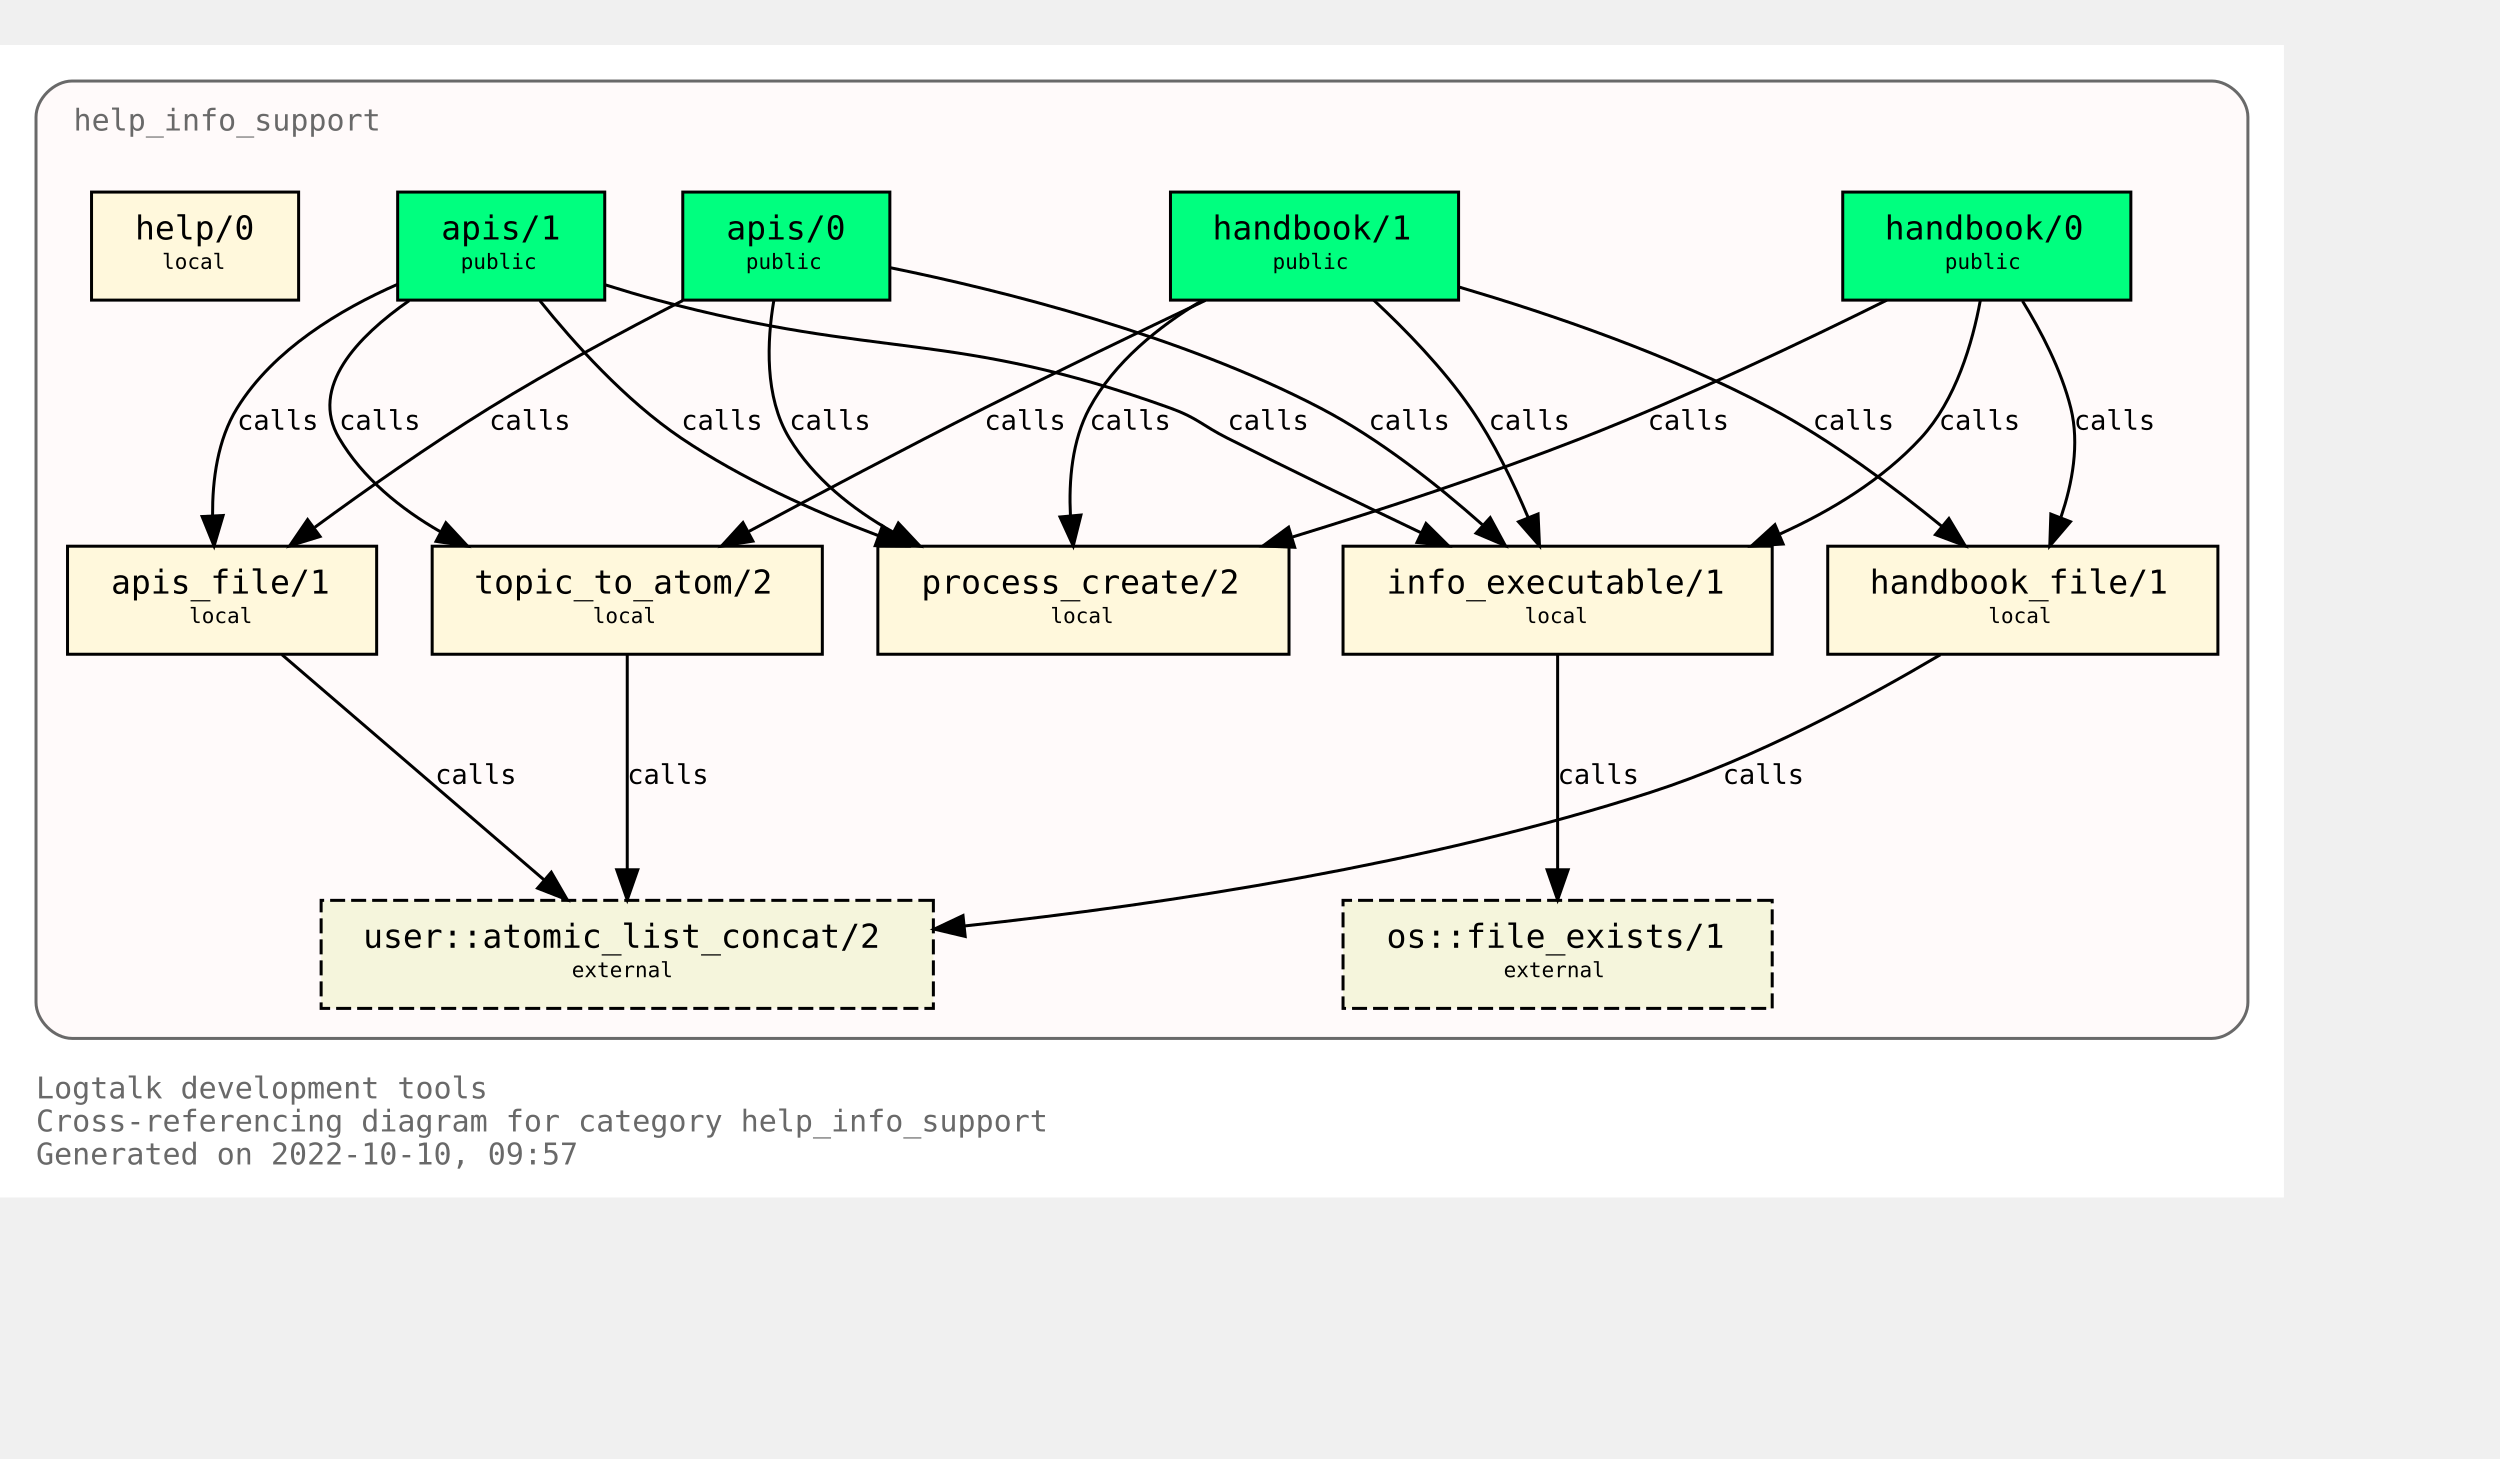
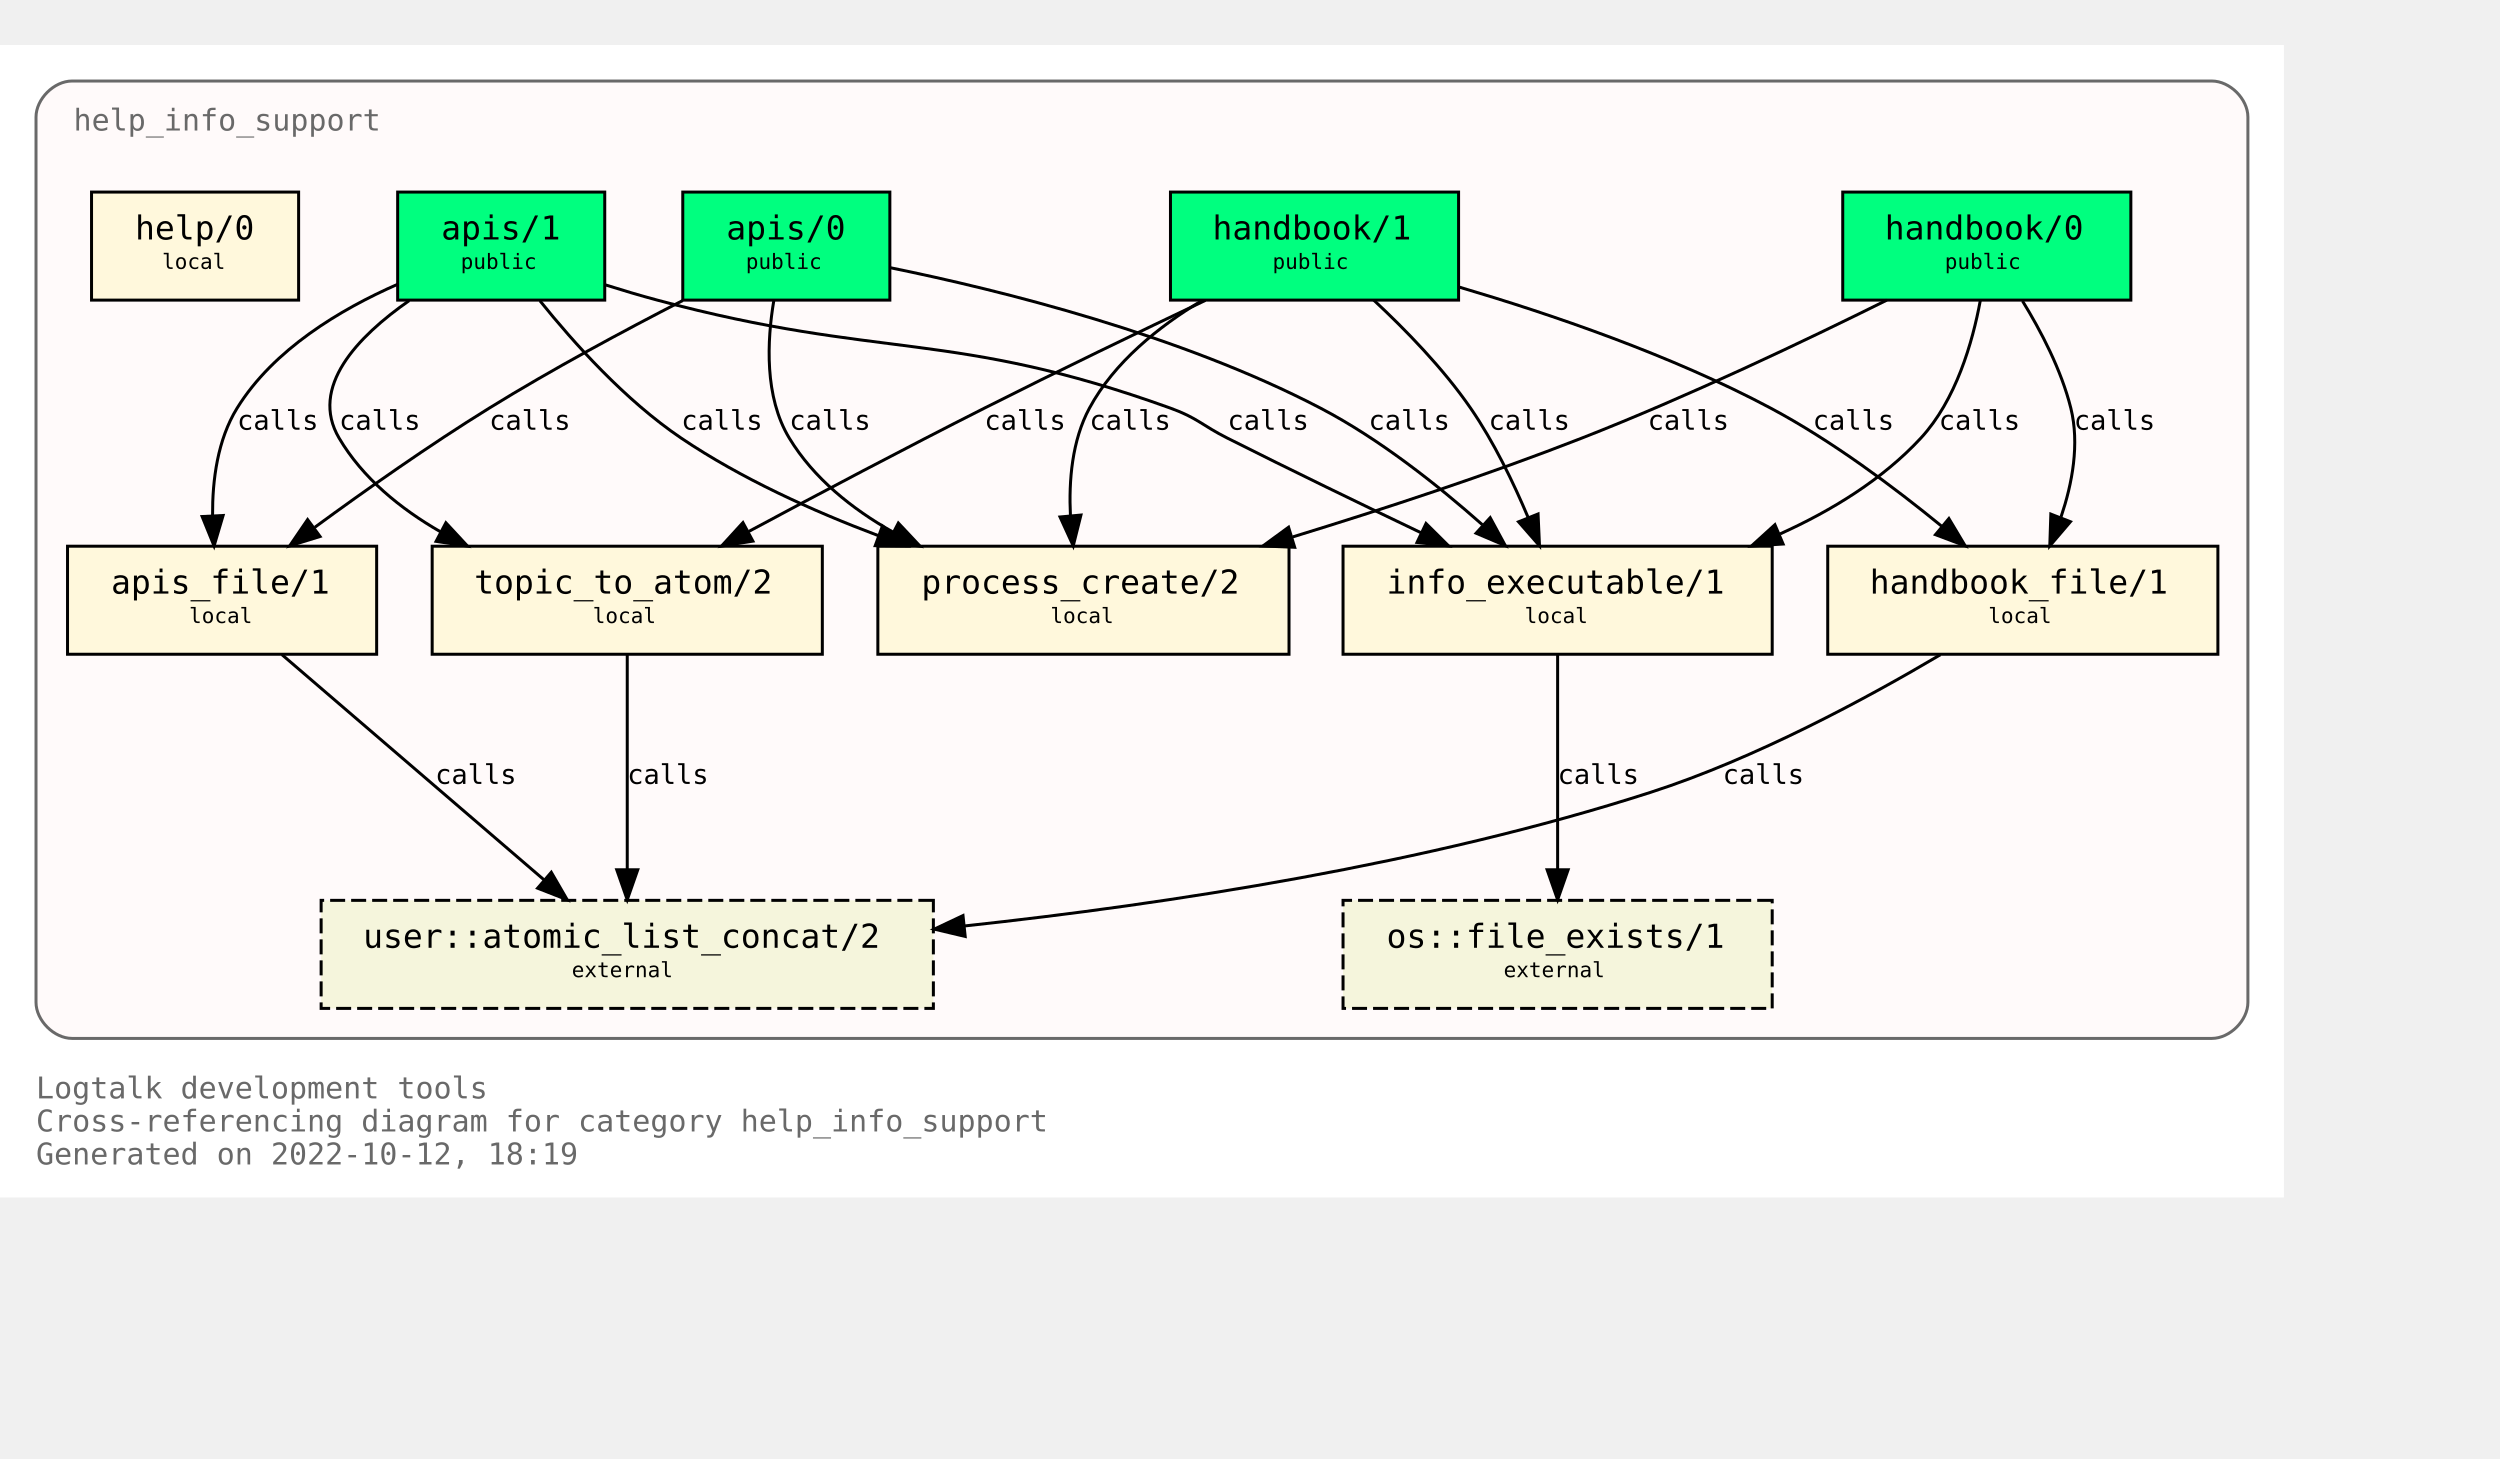
<svg xmlns="http://www.w3.org/2000/svg" xmlns:xlink="http://www.w3.org/1999/xlink" width="905pt" height="528pt" viewBox="72.00 72.00 833.00 456.00">
  <g id="graph0" class="graph" transform="scale(1 1) rotate(0) translate(76 452)">
    <polygon fill="white" stroke="none" points="-4,4 -4,-380 757,-380 757,4 -4,4" />
    <text text-anchor="start" x="8" y="-29" font-family="Monospace" font-size="10.00" fill="dimgray">Logtalk development tools</text>
    <text text-anchor="start" x="8" y="-18" font-family="Monospace" font-size="10.00" fill="dimgray">Cross-referencing diagram for category help_info_support</text>
-     <text text-anchor="start" x="8" y="-7" font-family="Monospace" font-size="10.00" fill="dimgray">Generated on 2022-10-10, 09:57</text>
+     <text text-anchor="start" x="8" y="-7" font-family="Monospace" font-size="10.00" fill="dimgray">Generated on 2022-10-12, 18:19</text>
    <g id="clust1" class="cluster">
      <g id="a_clust1">
        <a xlink:title="help_info_support">
          <path fill="snow" stroke="dimgray" d="M20,-49C20,-49 733,-49 733,-49 739,-49 745,-55 745,-61 745,-61 745,-356 745,-356 745,-362 739,-368 733,-368 733,-368 20,-368 20,-368 14,-368 8,-362 8,-356 8,-356 8,-61 8,-61 8,-55 14,-49 20,-49" />
          <g id="a_clust1_0">
-             <a xlink:href="https://github.com/LogtalkDotOrg/logtalk3/tree/a45939f71b8f65fe405428132bee2e2e5033008a/tools/help/help_info_support.lgt" xlink:title="https://github.com/LogtalkDotOrg/logtalk3/tree/a45939f71b8f65fe405428132bee2e2e5033008a/tools/help/help_info_support.lgt">
+             <a xlink:href="https://github.com/LogtalkDotOrg/logtalk3/tree/59589ea8c1516127fe26f7da8076d6e44fe9445c/tools/help/help_info_support.lgt" xlink:title="https://github.com/LogtalkDotOrg/logtalk3/tree/59589ea8c1516127fe26f7da8076d6e44fe9445c/tools/help/help_info_support.lgt">
              <text text-anchor="start" x="20.5" y="-351.5" font-family="Monospace" font-size="10.00" fill="dimgray">help_info_support</text>
            </a>
          </g>
        </a>
      </g>
    </g>
    <g id="node1" class="node">
      <g id="a_node1">
-         <a xlink:href="https://github.com/LogtalkDotOrg/logtalk3/tree/a45939f71b8f65fe405428132bee2e2e5033008a/tools/help/help_info_support.lgt#L32" xlink:title="https://github.com/LogtalkDotOrg/logtalk3/tree/a45939f71b8f65fe405428132bee2e2e5033008a/tools/help/help_info_support.lgt#L32">
+         <a xlink:href="https://github.com/LogtalkDotOrg/logtalk3/tree/59589ea8c1516127fe26f7da8076d6e44fe9445c/tools/help/help_info_support.lgt#L32" xlink:title="https://github.com/LogtalkDotOrg/logtalk3/tree/59589ea8c1516127fe26f7da8076d6e44fe9445c/tools/help/help_info_support.lgt#L32">
          <polygon fill="springgreen" stroke="black" points="706,-331 610,-331 610,-295 706,-295 706,-331" />
          <text text-anchor="start" x="618" y="-315.8" font-family="Monospace" font-size="9.00"> </text>
          <text text-anchor="start" x="624" y="-315.2" font-family="Monospace" font-size="11.00">handbook/0</text>
          <text text-anchor="start" x="692" y="-315.8" font-family="Monospace" font-size="9.00"> </text>
          <text text-anchor="start" x="618" y="-304.8" font-family="Monospace" font-size="9.00"> </text>
          <text text-anchor="start" x="644" y="-305.4" font-family="Monospace" font-size="7.00">public</text>
          <text text-anchor="start" x="692" y="-304.8" font-family="Monospace" font-size="9.00"> </text>
        </a>
      </g>
    </g>
    <g id="node7" class="node">
      <g id="a_node7">
-         <a xlink:href="https://github.com/LogtalkDotOrg/logtalk3/tree/a45939f71b8f65fe405428132bee2e2e5033008a/tools/help/help_info_support.lgt#L109" xlink:title="https://github.com/LogtalkDotOrg/logtalk3/tree/a45939f71b8f65fe405428132bee2e2e5033008a/tools/help/help_info_support.lgt#L109">
+         <a xlink:href="https://github.com/LogtalkDotOrg/logtalk3/tree/59589ea8c1516127fe26f7da8076d6e44fe9445c/tools/help/help_info_support.lgt#L109" xlink:title="https://github.com/LogtalkDotOrg/logtalk3/tree/59589ea8c1516127fe26f7da8076d6e44fe9445c/tools/help/help_info_support.lgt#L109">
          <polygon fill="cornsilk" stroke="black" points="586.5,-213 443.5,-213 443.5,-177 586.5,-177 586.5,-213" />
          <text text-anchor="start" x="452" y="-197.8" font-family="Monospace" font-size="9.00"> </text>
          <text text-anchor="start" x="458" y="-197.2" font-family="Monospace" font-size="11.00">info_executable/1</text>
          <text text-anchor="start" x="573" y="-197.8" font-family="Monospace" font-size="9.00"> </text>
          <text text-anchor="start" x="452" y="-186.8" font-family="Monospace" font-size="9.00"> </text>
          <text text-anchor="start" x="504" y="-187.4" font-family="Monospace" font-size="7.00">local</text>
          <text text-anchor="start" x="573" y="-186.8" font-family="Monospace" font-size="9.00"> </text>
        </a>
      </g>
    </g>
    <g id="edge1" class="edge">
      <g id="a_edge1">
-         <a xlink:href="https://github.com/LogtalkDotOrg/logtalk3/tree/a45939f71b8f65fe405428132bee2e2e5033008a/tools/help/help_info_support.lgt#L76" xlink:title="calls">
+         <a xlink:href="https://github.com/LogtalkDotOrg/logtalk3/tree/59589ea8c1516127fe26f7da8076d6e44fe9445c/tools/help/help_info_support.lgt#L76" xlink:title="calls">
          <path fill="none" stroke="black" d="M655.83,-294.82C653.26,-280.93 647.73,-261.67 636,-249 623.25,-235.23 606.28,-224.84 589.1,-217.09" />
          <polygon fill="black" stroke="black" points="590.13,-213.73 579.56,-213.05 587.4,-220.17 590.13,-213.73" />
        </a>
      </g>
      <g id="a_edge1-label">
-         <a xlink:href="https://github.com/LogtalkDotOrg/logtalk3/tree/a45939f71b8f65fe405428132bee2e2e5033008a/tools/help/help_info_support.lgt#L76" xlink:title="https://github.com/LogtalkDotOrg/logtalk3/tree/a45939f71b8f65fe405428132bee2e2e5033008a/tools/help/help_info_support.lgt#L76">
+         <a xlink:href="https://github.com/LogtalkDotOrg/logtalk3/tree/59589ea8c1516127fe26f7da8076d6e44fe9445c/tools/help/help_info_support.lgt#L76" xlink:title="https://github.com/LogtalkDotOrg/logtalk3/tree/59589ea8c1516127fe26f7da8076d6e44fe9445c/tools/help/help_info_support.lgt#L76">
          <text text-anchor="start" x="642" y="-251.8" font-family="Monospace" font-size="9.00">calls</text>
        </a>
      </g>
    </g>
    <g id="node8" class="node">
      <g id="a_node8">
-         <a xlink:href="https://github.com/LogtalkDotOrg/logtalk3/tree/a45939f71b8f65fe405428132bee2e2e5033008a/tools/help/help_info_support.lgt#L122" xlink:title="https://github.com/LogtalkDotOrg/logtalk3/tree/a45939f71b8f65fe405428132bee2e2e5033008a/tools/help/help_info_support.lgt#L122">
+         <a xlink:href="https://github.com/LogtalkDotOrg/logtalk3/tree/59589ea8c1516127fe26f7da8076d6e44fe9445c/tools/help/help_info_support.lgt#L122" xlink:title="https://github.com/LogtalkDotOrg/logtalk3/tree/59589ea8c1516127fe26f7da8076d6e44fe9445c/tools/help/help_info_support.lgt#L122">
          <polygon fill="cornsilk" stroke="black" points="735,-213 605,-213 605,-177 735,-177 735,-213" />
          <text text-anchor="start" x="613" y="-197.8" font-family="Monospace" font-size="9.00"> </text>
          <text text-anchor="start" x="619" y="-197.2" font-family="Monospace" font-size="11.00">handbook_file/1</text>
          <text text-anchor="start" x="721" y="-197.8" font-family="Monospace" font-size="9.00"> </text>
          <text text-anchor="start" x="613" y="-186.8" font-family="Monospace" font-size="9.00"> </text>
          <text text-anchor="start" x="658.5" y="-187.4" font-family="Monospace" font-size="7.00">local</text>
          <text text-anchor="start" x="721" y="-186.8" font-family="Monospace" font-size="9.00"> </text>
        </a>
      </g>
    </g>
    <g id="edge2" class="edge">
      <g id="a_edge2">
-         <a xlink:href="https://github.com/LogtalkDotOrg/logtalk3/tree/a45939f71b8f65fe405428132bee2e2e5033008a/tools/help/help_info_support.lgt#L76" xlink:title="calls">
+         <a xlink:href="https://github.com/LogtalkDotOrg/logtalk3/tree/59589ea8c1516127fe26f7da8076d6e44fe9445c/tools/help/help_info_support.lgt#L76" xlink:title="calls">
          <path fill="none" stroke="black" d="M669.89,-294.72C676.01,-284.76 682.84,-271.73 686,-259 688.95,-247.09 686.51,-233.94 682.73,-222.74" />
          <polygon fill="black" stroke="black" points="685.87,-221.16 678.99,-213.1 679.34,-223.69 685.87,-221.16" />
        </a>
      </g>
      <g id="a_edge2-label">
-         <a xlink:href="https://github.com/LogtalkDotOrg/logtalk3/tree/a45939f71b8f65fe405428132bee2e2e5033008a/tools/help/help_info_support.lgt#L76" xlink:title="https://github.com/LogtalkDotOrg/logtalk3/tree/a45939f71b8f65fe405428132bee2e2e5033008a/tools/help/help_info_support.lgt#L76">
+         <a xlink:href="https://github.com/LogtalkDotOrg/logtalk3/tree/59589ea8c1516127fe26f7da8076d6e44fe9445c/tools/help/help_info_support.lgt#L76" xlink:title="https://github.com/LogtalkDotOrg/logtalk3/tree/59589ea8c1516127fe26f7da8076d6e44fe9445c/tools/help/help_info_support.lgt#L76">
          <text text-anchor="start" x="687" y="-251.8" font-family="Monospace" font-size="9.00">calls</text>
        </a>
      </g>
    </g>
    <g id="node10" class="node">
      <g id="a_node10">
-         <a xlink:href="https://github.com/LogtalkDotOrg/logtalk3/tree/a45939f71b8f65fe405428132bee2e2e5033008a/tools/help/help_info_support.lgt#L160" xlink:title="https://github.com/LogtalkDotOrg/logtalk3/tree/a45939f71b8f65fe405428132bee2e2e5033008a/tools/help/help_info_support.lgt#L160">
+         <a xlink:href="https://github.com/LogtalkDotOrg/logtalk3/tree/59589ea8c1516127fe26f7da8076d6e44fe9445c/tools/help/help_info_support.lgt#L160" xlink:title="https://github.com/LogtalkDotOrg/logtalk3/tree/59589ea8c1516127fe26f7da8076d6e44fe9445c/tools/help/help_info_support.lgt#L160">
          <polygon fill="cornsilk" stroke="black" points="425.5,-213 288.5,-213 288.5,-177 425.5,-177 425.5,-213" />
          <text text-anchor="start" x="297" y="-197.8" font-family="Monospace" font-size="9.00"> </text>
          <text text-anchor="start" x="303" y="-197.2" font-family="Monospace" font-size="11.00">process_create/2</text>
          <text text-anchor="start" x="412" y="-197.8" font-family="Monospace" font-size="9.00"> </text>
          <text text-anchor="start" x="297" y="-186.8" font-family="Monospace" font-size="9.00"> </text>
          <text text-anchor="start" x="346" y="-187.4" font-family="Monospace" font-size="7.00">local</text>
          <text text-anchor="start" x="412" y="-186.8" font-family="Monospace" font-size="9.00"> </text>
        </a>
      </g>
    </g>
    <g id="edge3" class="edge">
      <g id="a_edge3">
-         <a xlink:href="https://github.com/LogtalkDotOrg/logtalk3/tree/a45939f71b8f65fe405428132bee2e2e5033008a/tools/help/help_info_support.lgt#L76" xlink:title="calls">
+         <a xlink:href="https://github.com/LogtalkDotOrg/logtalk3/tree/59589ea8c1516127fe26f7da8076d6e44fe9445c/tools/help/help_info_support.lgt#L76" xlink:title="calls">
          <path fill="none" stroke="black" d="M624.68,-294.99C597.67,-281.57 558.41,-262.85 523,-249 491.87,-236.82 456.68,-225.28 426.74,-216.1" />
          <polygon fill="black" stroke="black" points="427.39,-212.64 416.8,-213.08 425.35,-219.33 427.39,-212.64" />
        </a>
      </g>
      <g id="a_edge3-label">
-         <a xlink:href="https://github.com/LogtalkDotOrg/logtalk3/tree/a45939f71b8f65fe405428132bee2e2e5033008a/tools/help/help_info_support.lgt#L76" xlink:title="https://github.com/LogtalkDotOrg/logtalk3/tree/a45939f71b8f65fe405428132bee2e2e5033008a/tools/help/help_info_support.lgt#L76">
+         <a xlink:href="https://github.com/LogtalkDotOrg/logtalk3/tree/59589ea8c1516127fe26f7da8076d6e44fe9445c/tools/help/help_info_support.lgt#L76" xlink:title="https://github.com/LogtalkDotOrg/logtalk3/tree/59589ea8c1516127fe26f7da8076d6e44fe9445c/tools/help/help_info_support.lgt#L76">
          <text text-anchor="start" x="545" y="-251.8" font-family="Monospace" font-size="9.00">calls</text>
        </a>
      </g>
    </g>
    <g id="node2" class="node">
      <g id="a_node2">
-         <a xlink:href="https://github.com/LogtalkDotOrg/logtalk3/tree/a45939f71b8f65fe405428132bee2e2e5033008a/tools/help/help_info_support.lgt#L38" xlink:title="https://github.com/LogtalkDotOrg/logtalk3/tree/a45939f71b8f65fe405428132bee2e2e5033008a/tools/help/help_info_support.lgt#L38">
+         <a xlink:href="https://github.com/LogtalkDotOrg/logtalk3/tree/59589ea8c1516127fe26f7da8076d6e44fe9445c/tools/help/help_info_support.lgt#L38" xlink:title="https://github.com/LogtalkDotOrg/logtalk3/tree/59589ea8c1516127fe26f7da8076d6e44fe9445c/tools/help/help_info_support.lgt#L38">
          <polygon fill="springgreen" stroke="black" points="482,-331 386,-331 386,-295 482,-295 482,-331" />
          <text text-anchor="start" x="394" y="-315.8" font-family="Monospace" font-size="9.00"> </text>
          <text text-anchor="start" x="400" y="-315.2" font-family="Monospace" font-size="11.00">handbook/1</text>
          <text text-anchor="start" x="468" y="-315.8" font-family="Monospace" font-size="9.00"> </text>
          <text text-anchor="start" x="394" y="-304.8" font-family="Monospace" font-size="9.00"> </text>
          <text text-anchor="start" x="420" y="-305.4" font-family="Monospace" font-size="7.00">public</text>
          <text text-anchor="start" x="468" y="-304.8" font-family="Monospace" font-size="9.00"> </text>
        </a>
      </g>
    </g>
    <g id="node6" class="node">
      <g id="a_node6">
-         <a xlink:href="https://github.com/LogtalkDotOrg/logtalk3/tree/a45939f71b8f65fe405428132bee2e2e5033008a/tools/help/help_info_support.lgt#L98" xlink:title="https://github.com/LogtalkDotOrg/logtalk3/tree/a45939f71b8f65fe405428132bee2e2e5033008a/tools/help/help_info_support.lgt#L98">
+         <a xlink:href="https://github.com/LogtalkDotOrg/logtalk3/tree/59589ea8c1516127fe26f7da8076d6e44fe9445c/tools/help/help_info_support.lgt#L98" xlink:title="https://github.com/LogtalkDotOrg/logtalk3/tree/59589ea8c1516127fe26f7da8076d6e44fe9445c/tools/help/help_info_support.lgt#L98">
          <polygon fill="cornsilk" stroke="black" points="270,-213 140,-213 140,-177 270,-177 270,-213" />
          <text text-anchor="start" x="148" y="-197.8" font-family="Monospace" font-size="9.00"> </text>
          <text text-anchor="start" x="154" y="-197.2" font-family="Monospace" font-size="11.00">topic_to_atom/2</text>
          <text text-anchor="start" x="256" y="-197.8" font-family="Monospace" font-size="9.00"> </text>
          <text text-anchor="start" x="148" y="-186.8" font-family="Monospace" font-size="9.00"> </text>
          <text text-anchor="start" x="193.5" y="-187.4" font-family="Monospace" font-size="7.00">local</text>
          <text text-anchor="start" x="256" y="-186.8" font-family="Monospace" font-size="9.00"> </text>
        </a>
      </g>
    </g>
    <g id="edge4" class="edge">
      <g id="a_edge4">
-         <a xlink:href="https://github.com/LogtalkDotOrg/logtalk3/tree/a45939f71b8f65fe405428132bee2e2e5033008a/tools/help/help_info_support.lgt#L81" xlink:title="calls">
+         <a xlink:href="https://github.com/LogtalkDotOrg/logtalk3/tree/59589ea8c1516127fe26f7da8076d6e44fe9445c/tools/help/help_info_support.lgt#L81" xlink:title="calls">
          <path fill="none" stroke="black" d="M397.66,-294.92C376.15,-284.7 348.41,-271.33 324,-259 297.69,-245.7 268.42,-230.22 245.49,-217.92" />
          <polygon fill="black" stroke="black" points="246.87,-214.69 236.4,-213.04 243.55,-220.86 246.87,-214.69" />
        </a>
      </g>
      <g id="a_edge4-label">
-         <a xlink:href="https://github.com/LogtalkDotOrg/logtalk3/tree/a45939f71b8f65fe405428132bee2e2e5033008a/tools/help/help_info_support.lgt#L81" xlink:title="https://github.com/LogtalkDotOrg/logtalk3/tree/a45939f71b8f65fe405428132bee2e2e5033008a/tools/help/help_info_support.lgt#L81">
+         <a xlink:href="https://github.com/LogtalkDotOrg/logtalk3/tree/59589ea8c1516127fe26f7da8076d6e44fe9445c/tools/help/help_info_support.lgt#L81" xlink:title="https://github.com/LogtalkDotOrg/logtalk3/tree/59589ea8c1516127fe26f7da8076d6e44fe9445c/tools/help/help_info_support.lgt#L81">
          <text text-anchor="start" x="324" y="-251.8" font-family="Monospace" font-size="9.00">calls</text>
        </a>
      </g>
    </g>
    <g id="edge5" class="edge">
      <g id="a_edge5">
-         <a xlink:href="https://github.com/LogtalkDotOrg/logtalk3/tree/a45939f71b8f65fe405428132bee2e2e5033008a/tools/help/help_info_support.lgt#L81" xlink:title="calls">
+         <a xlink:href="https://github.com/LogtalkDotOrg/logtalk3/tree/59589ea8c1516127fe26f7da8076d6e44fe9445c/tools/help/help_info_support.lgt#L81" xlink:title="calls">
          <path fill="none" stroke="black" d="M453.73,-294.99C464.24,-285.21 476.85,-272.27 486,-259 493.74,-247.77 500.31,-234.14 505.23,-222.44" />
          <polygon fill="black" stroke="black" points="508.48,-223.74 508.96,-213.15 501.98,-221.13 508.48,-223.74" />
        </a>
      </g>
      <g id="a_edge5-label">
-         <a xlink:href="https://github.com/LogtalkDotOrg/logtalk3/tree/a45939f71b8f65fe405428132bee2e2e5033008a/tools/help/help_info_support.lgt#L81" xlink:title="https://github.com/LogtalkDotOrg/logtalk3/tree/a45939f71b8f65fe405428132bee2e2e5033008a/tools/help/help_info_support.lgt#L81">
+         <a xlink:href="https://github.com/LogtalkDotOrg/logtalk3/tree/59589ea8c1516127fe26f7da8076d6e44fe9445c/tools/help/help_info_support.lgt#L81" xlink:title="https://github.com/LogtalkDotOrg/logtalk3/tree/59589ea8c1516127fe26f7da8076d6e44fe9445c/tools/help/help_info_support.lgt#L81">
          <text text-anchor="start" x="492" y="-251.8" font-family="Monospace" font-size="9.00">calls</text>
        </a>
      </g>
    </g>
    <g id="edge6" class="edge">
      <g id="a_edge6">
-         <a xlink:href="https://github.com/LogtalkDotOrg/logtalk3/tree/a45939f71b8f65fe405428132bee2e2e5033008a/tools/help/help_info_support.lgt#L81" xlink:title="calls">
+         <a xlink:href="https://github.com/LogtalkDotOrg/logtalk3/tree/59589ea8c1516127fe26f7da8076d6e44fe9445c/tools/help/help_info_support.lgt#L81" xlink:title="calls">
          <path fill="none" stroke="black" d="M482.14,-299.36C512.85,-290.3 552.95,-276.61 586,-259 606.41,-248.12 627.23,-232.55 643.03,-219.61" />
          <polygon fill="black" stroke="black" points="645.37,-222.22 650.81,-213.12 640.89,-216.84 645.37,-222.22" />
        </a>
      </g>
      <g id="a_edge6-label">
-         <a xlink:href="https://github.com/LogtalkDotOrg/logtalk3/tree/a45939f71b8f65fe405428132bee2e2e5033008a/tools/help/help_info_support.lgt#L81" xlink:title="https://github.com/LogtalkDotOrg/logtalk3/tree/a45939f71b8f65fe405428132bee2e2e5033008a/tools/help/help_info_support.lgt#L81">
+         <a xlink:href="https://github.com/LogtalkDotOrg/logtalk3/tree/59589ea8c1516127fe26f7da8076d6e44fe9445c/tools/help/help_info_support.lgt#L81" xlink:title="https://github.com/LogtalkDotOrg/logtalk3/tree/59589ea8c1516127fe26f7da8076d6e44fe9445c/tools/help/help_info_support.lgt#L81">
          <text text-anchor="start" x="600" y="-251.8" font-family="Monospace" font-size="9.00">calls</text>
        </a>
      </g>
    </g>
    <g id="edge7" class="edge">
      <g id="a_edge7">
-         <a xlink:href="https://github.com/LogtalkDotOrg/logtalk3/tree/a45939f71b8f65fe405428132bee2e2e5033008a/tools/help/help_info_support.lgt#L81" xlink:title="calls">
+         <a xlink:href="https://github.com/LogtalkDotOrg/logtalk3/tree/59589ea8c1516127fe26f7da8076d6e44fe9445c/tools/help/help_info_support.lgt#L81" xlink:title="calls">
          <path fill="none" stroke="black" d="M396.36,-294.78C382.05,-286.18 367.24,-274.3 359,-259 353.2,-248.23 352.09,-234.85 352.67,-223.2" />
          <polygon fill="black" stroke="black" points="356.17,-223.38 353.6,-213.11 349.2,-222.74 356.17,-223.38" />
        </a>
      </g>
      <g id="a_edge7-label">
-         <a xlink:href="https://github.com/LogtalkDotOrg/logtalk3/tree/a45939f71b8f65fe405428132bee2e2e5033008a/tools/help/help_info_support.lgt#L81" xlink:title="https://github.com/LogtalkDotOrg/logtalk3/tree/a45939f71b8f65fe405428132bee2e2e5033008a/tools/help/help_info_support.lgt#L81">
+         <a xlink:href="https://github.com/LogtalkDotOrg/logtalk3/tree/59589ea8c1516127fe26f7da8076d6e44fe9445c/tools/help/help_info_support.lgt#L81" xlink:title="https://github.com/LogtalkDotOrg/logtalk3/tree/59589ea8c1516127fe26f7da8076d6e44fe9445c/tools/help/help_info_support.lgt#L81">
          <text text-anchor="start" x="359" y="-251.8" font-family="Monospace" font-size="9.00">calls</text>
        </a>
      </g>
    </g>
    <g id="node3" class="node">
      <g id="a_node3">
-         <a xlink:href="https://github.com/LogtalkDotOrg/logtalk3/tree/a45939f71b8f65fe405428132bee2e2e5033008a/tools/help/help_info_support.lgt#L47" xlink:title="https://github.com/LogtalkDotOrg/logtalk3/tree/a45939f71b8f65fe405428132bee2e2e5033008a/tools/help/help_info_support.lgt#L47">
+         <a xlink:href="https://github.com/LogtalkDotOrg/logtalk3/tree/59589ea8c1516127fe26f7da8076d6e44fe9445c/tools/help/help_info_support.lgt#L47" xlink:title="https://github.com/LogtalkDotOrg/logtalk3/tree/59589ea8c1516127fe26f7da8076d6e44fe9445c/tools/help/help_info_support.lgt#L47">
          <polygon fill="springgreen" stroke="black" points="292.5,-331 223.5,-331 223.5,-295 292.5,-295 292.5,-331" />
          <text text-anchor="start" x="232" y="-315.8" font-family="Monospace" font-size="9.00"> </text>
          <text text-anchor="start" x="238" y="-315.2" font-family="Monospace" font-size="11.00">apis/0</text>
          <text text-anchor="start" x="279" y="-315.8" font-family="Monospace" font-size="9.00"> </text>
          <text text-anchor="start" x="232" y="-304.8" font-family="Monospace" font-size="9.00"> </text>
          <text text-anchor="start" x="244.5" y="-305.4" font-family="Monospace" font-size="7.00">public</text>
          <text text-anchor="start" x="279" y="-304.8" font-family="Monospace" font-size="9.00"> </text>
        </a>
      </g>
    </g>
    <g id="edge8" class="edge">
      <g id="a_edge8">
-         <a xlink:href="https://github.com/LogtalkDotOrg/logtalk3/tree/a45939f71b8f65fe405428132bee2e2e5033008a/tools/help/help_info_support.lgt#L87" xlink:title="calls">
+         <a xlink:href="https://github.com/LogtalkDotOrg/logtalk3/tree/59589ea8c1516127fe26f7da8076d6e44fe9445c/tools/help/help_info_support.lgt#L87" xlink:title="calls">
          <path fill="none" stroke="black" d="M292.62,-305.8C329.62,-298.25 389.27,-283.4 436,-259 455.68,-248.72 475.21,-233.21 489.93,-220.15" />
          <polygon fill="black" stroke="black" points="492.53,-222.51 497.58,-213.19 487.83,-217.33 492.53,-222.51" />
        </a>
      </g>
      <g id="a_edge8-label">
-         <a xlink:href="https://github.com/LogtalkDotOrg/logtalk3/tree/a45939f71b8f65fe405428132bee2e2e5033008a/tools/help/help_info_support.lgt#L87" xlink:title="https://github.com/LogtalkDotOrg/logtalk3/tree/a45939f71b8f65fe405428132bee2e2e5033008a/tools/help/help_info_support.lgt#L87">
+         <a xlink:href="https://github.com/LogtalkDotOrg/logtalk3/tree/59589ea8c1516127fe26f7da8076d6e44fe9445c/tools/help/help_info_support.lgt#L87" xlink:title="https://github.com/LogtalkDotOrg/logtalk3/tree/59589ea8c1516127fe26f7da8076d6e44fe9445c/tools/help/help_info_support.lgt#L87">
          <text text-anchor="start" x="452" y="-251.8" font-family="Monospace" font-size="9.00">calls</text>
        </a>
      </g>
    </g>
    <g id="node9" class="node">
      <g id="a_node9">
-         <a xlink:href="https://github.com/LogtalkDotOrg/logtalk3/tree/a45939f71b8f65fe405428132bee2e2e5033008a/tools/help/help_info_support.lgt#L128" xlink:title="https://github.com/LogtalkDotOrg/logtalk3/tree/a45939f71b8f65fe405428132bee2e2e5033008a/tools/help/help_info_support.lgt#L128">
+         <a xlink:href="https://github.com/LogtalkDotOrg/logtalk3/tree/59589ea8c1516127fe26f7da8076d6e44fe9445c/tools/help/help_info_support.lgt#L128" xlink:title="https://github.com/LogtalkDotOrg/logtalk3/tree/59589ea8c1516127fe26f7da8076d6e44fe9445c/tools/help/help_info_support.lgt#L128">
          <polygon fill="cornsilk" stroke="black" points="121.5,-213 18.5,-213 18.5,-177 121.5,-177 121.5,-213" />
          <text text-anchor="start" x="27" y="-197.8" font-family="Monospace" font-size="9.00"> </text>
          <text text-anchor="start" x="33" y="-197.2" font-family="Monospace" font-size="11.00">apis_file/1</text>
          <text text-anchor="start" x="108" y="-197.8" font-family="Monospace" font-size="9.00"> </text>
          <text text-anchor="start" x="27" y="-186.8" font-family="Monospace" font-size="9.00"> </text>
          <text text-anchor="start" x="59" y="-187.4" font-family="Monospace" font-size="7.00">local</text>
          <text text-anchor="start" x="108" y="-186.8" font-family="Monospace" font-size="9.00"> </text>
        </a>
      </g>
    </g>
    <g id="edge9" class="edge">
      <g id="a_edge9">
-         <a xlink:href="https://github.com/LogtalkDotOrg/logtalk3/tree/a45939f71b8f65fe405428132bee2e2e5033008a/tools/help/help_info_support.lgt#L87" xlink:title="calls">
+         <a xlink:href="https://github.com/LogtalkDotOrg/logtalk3/tree/59589ea8c1516127fe26f7da8076d6e44fe9445c/tools/help/help_info_support.lgt#L87" xlink:title="calls">
          <path fill="none" stroke="black" d="M223.5,-294.87C204.2,-284.96 179.89,-271.92 159,-259 139.12,-246.71 117.71,-231.62 100.87,-219.29" />
          <polygon fill="black" stroke="black" points="102.64,-216.24 92.52,-213.12 98.49,-221.87 102.64,-216.24" />
        </a>
      </g>
      <g id="a_edge9-label">
-         <a xlink:href="https://github.com/LogtalkDotOrg/logtalk3/tree/a45939f71b8f65fe405428132bee2e2e5033008a/tools/help/help_info_support.lgt#L87" xlink:title="https://github.com/LogtalkDotOrg/logtalk3/tree/a45939f71b8f65fe405428132bee2e2e5033008a/tools/help/help_info_support.lgt#L87">
+         <a xlink:href="https://github.com/LogtalkDotOrg/logtalk3/tree/59589ea8c1516127fe26f7da8076d6e44fe9445c/tools/help/help_info_support.lgt#L87" xlink:title="https://github.com/LogtalkDotOrg/logtalk3/tree/59589ea8c1516127fe26f7da8076d6e44fe9445c/tools/help/help_info_support.lgt#L87">
          <text text-anchor="start" x="159" y="-251.8" font-family="Monospace" font-size="9.00">calls</text>
        </a>
      </g>
    </g>
    <g id="edge10" class="edge">
      <g id="a_edge10">
-         <a xlink:href="https://github.com/LogtalkDotOrg/logtalk3/tree/a45939f71b8f65fe405428132bee2e2e5033008a/tools/help/help_info_support.lgt#L87" xlink:title="calls">
+         <a xlink:href="https://github.com/LogtalkDotOrg/logtalk3/tree/59589ea8c1516127fe26f7da8076d6e44fe9445c/tools/help/help_info_support.lgt#L87" xlink:title="calls">
          <path fill="none" stroke="black" d="M253.85,-294.94C251.57,-281.48 250.66,-262.75 259,-249 267.11,-235.64 279.86,-225.43 293.52,-217.72" />
          <polygon fill="black" stroke="black" points="295.33,-220.72 302.58,-213 292.1,-214.51 295.33,-220.72" />
        </a>
      </g>
      <g id="a_edge10-label">
-         <a xlink:href="https://github.com/LogtalkDotOrg/logtalk3/tree/a45939f71b8f65fe405428132bee2e2e5033008a/tools/help/help_info_support.lgt#L87" xlink:title="https://github.com/LogtalkDotOrg/logtalk3/tree/a45939f71b8f65fe405428132bee2e2e5033008a/tools/help/help_info_support.lgt#L87">
+         <a xlink:href="https://github.com/LogtalkDotOrg/logtalk3/tree/59589ea8c1516127fe26f7da8076d6e44fe9445c/tools/help/help_info_support.lgt#L87" xlink:title="https://github.com/LogtalkDotOrg/logtalk3/tree/59589ea8c1516127fe26f7da8076d6e44fe9445c/tools/help/help_info_support.lgt#L87">
          <text text-anchor="start" x="259" y="-251.8" font-family="Monospace" font-size="9.00">calls</text>
        </a>
      </g>
    </g>
    <g id="node4" class="node">
      <g id="a_node4">
-         <a xlink:href="https://github.com/LogtalkDotOrg/logtalk3/tree/a45939f71b8f65fe405428132bee2e2e5033008a/tools/help/help_info_support.lgt#L53" xlink:title="https://github.com/LogtalkDotOrg/logtalk3/tree/a45939f71b8f65fe405428132bee2e2e5033008a/tools/help/help_info_support.lgt#L53">
+         <a xlink:href="https://github.com/LogtalkDotOrg/logtalk3/tree/59589ea8c1516127fe26f7da8076d6e44fe9445c/tools/help/help_info_support.lgt#L53" xlink:title="https://github.com/LogtalkDotOrg/logtalk3/tree/59589ea8c1516127fe26f7da8076d6e44fe9445c/tools/help/help_info_support.lgt#L53">
          <polygon fill="springgreen" stroke="black" points="197.5,-331 128.5,-331 128.5,-295 197.5,-295 197.5,-331" />
          <text text-anchor="start" x="137" y="-315.8" font-family="Monospace" font-size="9.00"> </text>
          <text text-anchor="start" x="143" y="-315.2" font-family="Monospace" font-size="11.00">apis/1</text>
          <text text-anchor="start" x="184" y="-315.8" font-family="Monospace" font-size="9.00"> </text>
          <text text-anchor="start" x="137" y="-304.8" font-family="Monospace" font-size="9.00"> </text>
          <text text-anchor="start" x="149.5" y="-305.4" font-family="Monospace" font-size="7.00">public</text>
          <text text-anchor="start" x="184" y="-304.8" font-family="Monospace" font-size="9.00"> </text>
        </a>
      </g>
    </g>
    <g id="edge11" class="edge">
      <g id="a_edge11">
-         <a xlink:href="https://github.com/LogtalkDotOrg/logtalk3/tree/a45939f71b8f65fe405428132bee2e2e5033008a/tools/help/help_info_support.lgt#L92" xlink:title="calls">
+         <a xlink:href="https://github.com/LogtalkDotOrg/logtalk3/tree/59589ea8c1516127fe26f7da8076d6e44fe9445c/tools/help/help_info_support.lgt#L92" xlink:title="calls">
          <path fill="none" stroke="black" d="M132.34,-294.83C115.14,-282.84 98.97,-266 109,-249 116.86,-235.69 129.39,-225.48 142.84,-217.76" />
          <polygon fill="black" stroke="black" points="144.57,-220.81 151.78,-213.04 141.3,-214.62 144.57,-220.81" />
        </a>
      </g>
      <g id="a_edge11-label">
-         <a xlink:href="https://github.com/LogtalkDotOrg/logtalk3/tree/a45939f71b8f65fe405428132bee2e2e5033008a/tools/help/help_info_support.lgt#L92" xlink:title="https://github.com/LogtalkDotOrg/logtalk3/tree/a45939f71b8f65fe405428132bee2e2e5033008a/tools/help/help_info_support.lgt#L92">
+         <a xlink:href="https://github.com/LogtalkDotOrg/logtalk3/tree/59589ea8c1516127fe26f7da8076d6e44fe9445c/tools/help/help_info_support.lgt#L92" xlink:title="https://github.com/LogtalkDotOrg/logtalk3/tree/59589ea8c1516127fe26f7da8076d6e44fe9445c/tools/help/help_info_support.lgt#L92">
          <text text-anchor="start" x="109" y="-251.8" font-family="Monospace" font-size="9.00">calls</text>
        </a>
      </g>
    </g>
    <g id="edge12" class="edge">
      <g id="a_edge12">
-         <a xlink:href="https://github.com/LogtalkDotOrg/logtalk3/tree/a45939f71b8f65fe405428132bee2e2e5033008a/tools/help/help_info_support.lgt#L92" xlink:title="calls">
+         <a xlink:href="https://github.com/LogtalkDotOrg/logtalk3/tree/59589ea8c1516127fe26f7da8076d6e44fe9445c/tools/help/help_info_support.lgt#L92" xlink:title="calls">
          <path fill="none" stroke="black" d="M197.53,-300.13C203.33,-298.31 209.31,-296.52 215,-295 290.02,-274.9 312.94,-285.34 386,-259 394.98,-255.76 396.48,-253.29 405,-249 426.08,-238.38 449.64,-226.97 469.53,-217.46" />
          <polygon fill="black" stroke="black" points="471.15,-220.57 478.68,-213.1 468.14,-214.25 471.15,-220.57" />
        </a>
      </g>
      <g id="a_edge12-label">
-         <a xlink:href="https://github.com/LogtalkDotOrg/logtalk3/tree/a45939f71b8f65fe405428132bee2e2e5033008a/tools/help/help_info_support.lgt#L92" xlink:title="https://github.com/LogtalkDotOrg/logtalk3/tree/a45939f71b8f65fe405428132bee2e2e5033008a/tools/help/help_info_support.lgt#L92">
+         <a xlink:href="https://github.com/LogtalkDotOrg/logtalk3/tree/59589ea8c1516127fe26f7da8076d6e44fe9445c/tools/help/help_info_support.lgt#L92" xlink:title="https://github.com/LogtalkDotOrg/logtalk3/tree/59589ea8c1516127fe26f7da8076d6e44fe9445c/tools/help/help_info_support.lgt#L92">
          <text text-anchor="start" x="405" y="-251.8" font-family="Monospace" font-size="9.00">calls</text>
        </a>
      </g>
    </g>
    <g id="edge13" class="edge">
      <g id="a_edge13">
-         <a xlink:href="https://github.com/LogtalkDotOrg/logtalk3/tree/a45939f71b8f65fe405428132bee2e2e5033008a/tools/help/help_info_support.lgt#L92" xlink:title="calls">
+         <a xlink:href="https://github.com/LogtalkDotOrg/logtalk3/tree/59589ea8c1516127fe26f7da8076d6e44fe9445c/tools/help/help_info_support.lgt#L92" xlink:title="calls">
          <path fill="none" stroke="black" d="M128.45,-300.26C109.35,-291.87 87.1,-278.57 75,-259 68.5,-248.5 66.75,-235.05 66.83,-223.28" />
          <polygon fill="black" stroke="black" points="70.34,-223.24 67.33,-213.08 63.35,-222.89 70.34,-223.24" />
        </a>
      </g>
      <g id="a_edge13-label">
-         <a xlink:href="https://github.com/LogtalkDotOrg/logtalk3/tree/a45939f71b8f65fe405428132bee2e2e5033008a/tools/help/help_info_support.lgt#L92" xlink:title="https://github.com/LogtalkDotOrg/logtalk3/tree/a45939f71b8f65fe405428132bee2e2e5033008a/tools/help/help_info_support.lgt#L92">
+         <a xlink:href="https://github.com/LogtalkDotOrg/logtalk3/tree/59589ea8c1516127fe26f7da8076d6e44fe9445c/tools/help/help_info_support.lgt#L92" xlink:title="https://github.com/LogtalkDotOrg/logtalk3/tree/59589ea8c1516127fe26f7da8076d6e44fe9445c/tools/help/help_info_support.lgt#L92">
          <text text-anchor="start" x="75" y="-251.8" font-family="Monospace" font-size="9.00">calls</text>
        </a>
      </g>
    </g>
    <g id="edge14" class="edge">
      <g id="a_edge14">
-         <a xlink:href="https://github.com/LogtalkDotOrg/logtalk3/tree/a45939f71b8f65fe405428132bee2e2e5033008a/tools/help/help_info_support.lgt#L92" xlink:title="calls">
+         <a xlink:href="https://github.com/LogtalkDotOrg/logtalk3/tree/59589ea8c1516127fe26f7da8076d6e44fe9445c/tools/help/help_info_support.lgt#L92" xlink:title="calls">
          <path fill="none" stroke="black" d="M175.9,-294.78C187.08,-280.86 204.34,-261.58 223,-249 242.88,-235.6 266.65,-224.8 288.61,-216.54" />
          <polygon fill="black" stroke="black" points="290.03,-219.75 298.23,-213.04 287.63,-213.18 290.03,-219.75" />
        </a>
      </g>
      <g id="a_edge14-label">
-         <a xlink:href="https://github.com/LogtalkDotOrg/logtalk3/tree/a45939f71b8f65fe405428132bee2e2e5033008a/tools/help/help_info_support.lgt#L92" xlink:title="https://github.com/LogtalkDotOrg/logtalk3/tree/a45939f71b8f65fe405428132bee2e2e5033008a/tools/help/help_info_support.lgt#L92">
+         <a xlink:href="https://github.com/LogtalkDotOrg/logtalk3/tree/59589ea8c1516127fe26f7da8076d6e44fe9445c/tools/help/help_info_support.lgt#L92" xlink:title="https://github.com/LogtalkDotOrg/logtalk3/tree/59589ea8c1516127fe26f7da8076d6e44fe9445c/tools/help/help_info_support.lgt#L92">
          <text text-anchor="start" x="223" y="-251.8" font-family="Monospace" font-size="9.00">calls</text>
        </a>
      </g>
    </g>
    <g id="node5" class="node">
      <g id="a_node5">
-         <a xlink:href="https://github.com/LogtalkDotOrg/logtalk3/tree/a45939f71b8f65fe405428132bee2e2e5033008a/tools/help/help_info_support.lgt#L66" xlink:title="https://github.com/LogtalkDotOrg/logtalk3/tree/a45939f71b8f65fe405428132bee2e2e5033008a/tools/help/help_info_support.lgt#L66">
+         <a xlink:href="https://github.com/LogtalkDotOrg/logtalk3/tree/59589ea8c1516127fe26f7da8076d6e44fe9445c/tools/help/help_info_support.lgt#L66" xlink:title="https://github.com/LogtalkDotOrg/logtalk3/tree/59589ea8c1516127fe26f7da8076d6e44fe9445c/tools/help/help_info_support.lgt#L66">
          <polygon fill="cornsilk" stroke="black" points="95.5,-331 26.5,-331 26.5,-295 95.5,-295 95.5,-331" />
          <text text-anchor="start" x="35" y="-315.8" font-family="Monospace" font-size="9.00"> </text>
          <text text-anchor="start" x="41" y="-315.2" font-family="Monospace" font-size="11.00">help/0</text>
          <text text-anchor="start" x="82" y="-315.8" font-family="Monospace" font-size="9.00"> </text>
          <text text-anchor="start" x="35" y="-304.8" font-family="Monospace" font-size="9.00"> </text>
          <text text-anchor="start" x="50" y="-305.4" font-family="Monospace" font-size="7.00">local</text>
          <text text-anchor="start" x="82" y="-304.8" font-family="Monospace" font-size="9.00"> </text>
        </a>
      </g>
    </g>
    <g id="node11" class="node">
      <polygon fill="beige" stroke="black" stroke-dasharray="5,2" points="307,-95 103,-95 103,-59 307,-59 307,-95" />
      <text text-anchor="start" x="111" y="-79.8" font-family="Monospace" font-size="9.00"> </text>
      <text text-anchor="start" x="117" y="-79.2" font-family="Monospace" font-size="11.00">user::atomic_list_concat/2</text>
      <text text-anchor="start" x="293" y="-79.8" font-family="Monospace" font-size="9.00"> </text>
      <text text-anchor="start" x="111" y="-68.8" font-family="Monospace" font-size="9.00"> </text>
      <text text-anchor="start" x="186.5" y="-69.4" font-family="Monospace" font-size="7.00">external</text>
      <text text-anchor="start" x="293" y="-68.8" font-family="Monospace" font-size="9.00"> </text>
    </g>
    <g id="edge15" class="edge">
      <g id="a_edge15">
-         <a xlink:href="https://github.com/LogtalkDotOrg/logtalk3/tree/a45939f71b8f65fe405428132bee2e2e5033008a/tools/help/help_info_support.lgt#L98" xlink:title="calls">
+         <a xlink:href="https://github.com/LogtalkDotOrg/logtalk3/tree/59589ea8c1516127fe26f7da8076d6e44fe9445c/tools/help/help_info_support.lgt#L98" xlink:title="calls">
          <path fill="none" stroke="black" d="M205,-176.88C205,-158.04 205,-127.47 205,-105.3" />
          <polygon fill="black" stroke="black" points="208.5,-105.19 205,-95.19 201.5,-105.19 208.5,-105.19" />
        </a>
      </g>
      <g id="a_edge15-label">
-         <a xlink:href="https://github.com/LogtalkDotOrg/logtalk3/tree/a45939f71b8f65fe405428132bee2e2e5033008a/tools/help/help_info_support.lgt#L98" xlink:title="https://github.com/LogtalkDotOrg/logtalk3/tree/a45939f71b8f65fe405428132bee2e2e5033008a/tools/help/help_info_support.lgt#L98">
+         <a xlink:href="https://github.com/LogtalkDotOrg/logtalk3/tree/59589ea8c1516127fe26f7da8076d6e44fe9445c/tools/help/help_info_support.lgt#L98" xlink:title="https://github.com/LogtalkDotOrg/logtalk3/tree/59589ea8c1516127fe26f7da8076d6e44fe9445c/tools/help/help_info_support.lgt#L98">
          <text text-anchor="start" x="205" y="-133.8" font-family="Monospace" font-size="9.00">calls</text>
        </a>
      </g>
    </g>
    <g id="node12" class="node">
      <g id="a_node12">
        <a xlink:href="https://logtalk.org/library/osp_0.html#file_exists/1" xlink:title="https://logtalk.org/library/osp_0.html#file_exists/1">
          <polygon fill="beige" stroke="black" stroke-dasharray="5,2" points="586.5,-95 443.5,-95 443.5,-59 586.5,-59 586.5,-95" />
          <text text-anchor="start" x="452" y="-79.8" font-family="Monospace" font-size="9.00"> </text>
          <text text-anchor="start" x="458" y="-79.2" font-family="Monospace" font-size="11.00">os::file_exists/1</text>
          <text text-anchor="start" x="573" y="-79.8" font-family="Monospace" font-size="9.00"> </text>
          <text text-anchor="start" x="452" y="-68.8" font-family="Monospace" font-size="9.00"> </text>
          <text text-anchor="start" x="497" y="-69.4" font-family="Monospace" font-size="7.00">external</text>
          <text text-anchor="start" x="573" y="-68.8" font-family="Monospace" font-size="9.00"> </text>
        </a>
      </g>
    </g>
    <g id="edge16" class="edge">
      <g id="a_edge16">
-         <a xlink:href="https://github.com/LogtalkDotOrg/logtalk3/tree/a45939f71b8f65fe405428132bee2e2e5033008a/tools/help/help_info_support.lgt#L109" xlink:title="calls">
+         <a xlink:href="https://github.com/LogtalkDotOrg/logtalk3/tree/59589ea8c1516127fe26f7da8076d6e44fe9445c/tools/help/help_info_support.lgt#L109" xlink:title="calls">
          <path fill="none" stroke="black" d="M515,-176.88C515,-158.04 515,-127.47 515,-105.3" />
          <polygon fill="black" stroke="black" points="518.5,-105.19 515,-95.19 511.5,-105.19 518.5,-105.19" />
        </a>
      </g>
      <g id="a_edge16-label">
-         <a xlink:href="https://github.com/LogtalkDotOrg/logtalk3/tree/a45939f71b8f65fe405428132bee2e2e5033008a/tools/help/help_info_support.lgt#L109" xlink:title="https://github.com/LogtalkDotOrg/logtalk3/tree/a45939f71b8f65fe405428132bee2e2e5033008a/tools/help/help_info_support.lgt#L109">
+         <a xlink:href="https://github.com/LogtalkDotOrg/logtalk3/tree/59589ea8c1516127fe26f7da8076d6e44fe9445c/tools/help/help_info_support.lgt#L109" xlink:title="https://github.com/LogtalkDotOrg/logtalk3/tree/59589ea8c1516127fe26f7da8076d6e44fe9445c/tools/help/help_info_support.lgt#L109">
          <text text-anchor="start" x="515" y="-133.8" font-family="Monospace" font-size="9.00">calls</text>
        </a>
      </g>
    </g>
    <g id="edge17" class="edge">
      <g id="a_edge17">
-         <a xlink:href="https://github.com/LogtalkDotOrg/logtalk3/tree/a45939f71b8f65fe405428132bee2e2e5033008a/tools/help/help_info_support.lgt#L122" xlink:title="calls">
+         <a xlink:href="https://github.com/LogtalkDotOrg/logtalk3/tree/59589ea8c1516127fe26f7da8076d6e44fe9445c/tools/help/help_info_support.lgt#L122" xlink:title="calls">
          <path fill="none" stroke="black" d="M642.53,-176.84C618.1,-162.37 580.93,-142.27 546,-131 471.84,-107.07 385,-93.77 317.52,-86.48" />
          <polygon fill="black" stroke="black" points="317.6,-82.97 307.29,-85.41 316.87,-89.93 317.6,-82.97" />
        </a>
      </g>
      <g id="a_edge17-label">
-         <a xlink:href="https://github.com/LogtalkDotOrg/logtalk3/tree/a45939f71b8f65fe405428132bee2e2e5033008a/tools/help/help_info_support.lgt#L122" xlink:title="https://github.com/LogtalkDotOrg/logtalk3/tree/a45939f71b8f65fe405428132bee2e2e5033008a/tools/help/help_info_support.lgt#L122">
+         <a xlink:href="https://github.com/LogtalkDotOrg/logtalk3/tree/59589ea8c1516127fe26f7da8076d6e44fe9445c/tools/help/help_info_support.lgt#L122" xlink:title="https://github.com/LogtalkDotOrg/logtalk3/tree/59589ea8c1516127fe26f7da8076d6e44fe9445c/tools/help/help_info_support.lgt#L122">
          <text text-anchor="start" x="570" y="-133.8" font-family="Monospace" font-size="9.00">calls</text>
        </a>
      </g>
    </g>
    <g id="edge18" class="edge">
      <g id="a_edge18">
-         <a xlink:href="https://github.com/LogtalkDotOrg/logtalk3/tree/a45939f71b8f65fe405428132bee2e2e5033008a/tools/help/help_info_support.lgt#L128" xlink:title="calls">
+         <a xlink:href="https://github.com/LogtalkDotOrg/logtalk3/tree/59589ea8c1516127fe26f7da8076d6e44fe9445c/tools/help/help_info_support.lgt#L128" xlink:title="calls">
          <path fill="none" stroke="black" d="M89.92,-176.88C113.05,-157.01 151.35,-124.1 177.35,-101.76" />
          <polygon fill="black" stroke="black" points="179.69,-104.36 185,-95.19 175.13,-99.05 179.69,-104.36" />
        </a>
      </g>
      <g id="a_edge18-label">
-         <a xlink:href="https://github.com/LogtalkDotOrg/logtalk3/tree/a45939f71b8f65fe405428132bee2e2e5033008a/tools/help/help_info_support.lgt#L128" xlink:title="https://github.com/LogtalkDotOrg/logtalk3/tree/a45939f71b8f65fe405428132bee2e2e5033008a/tools/help/help_info_support.lgt#L128">
+         <a xlink:href="https://github.com/LogtalkDotOrg/logtalk3/tree/59589ea8c1516127fe26f7da8076d6e44fe9445c/tools/help/help_info_support.lgt#L128" xlink:title="https://github.com/LogtalkDotOrg/logtalk3/tree/59589ea8c1516127fe26f7da8076d6e44fe9445c/tools/help/help_info_support.lgt#L128">
          <text text-anchor="start" x="141" y="-133.8" font-family="Monospace" font-size="9.00">calls</text>
        </a>
      </g>
    </g>
  </g>
</svg>
